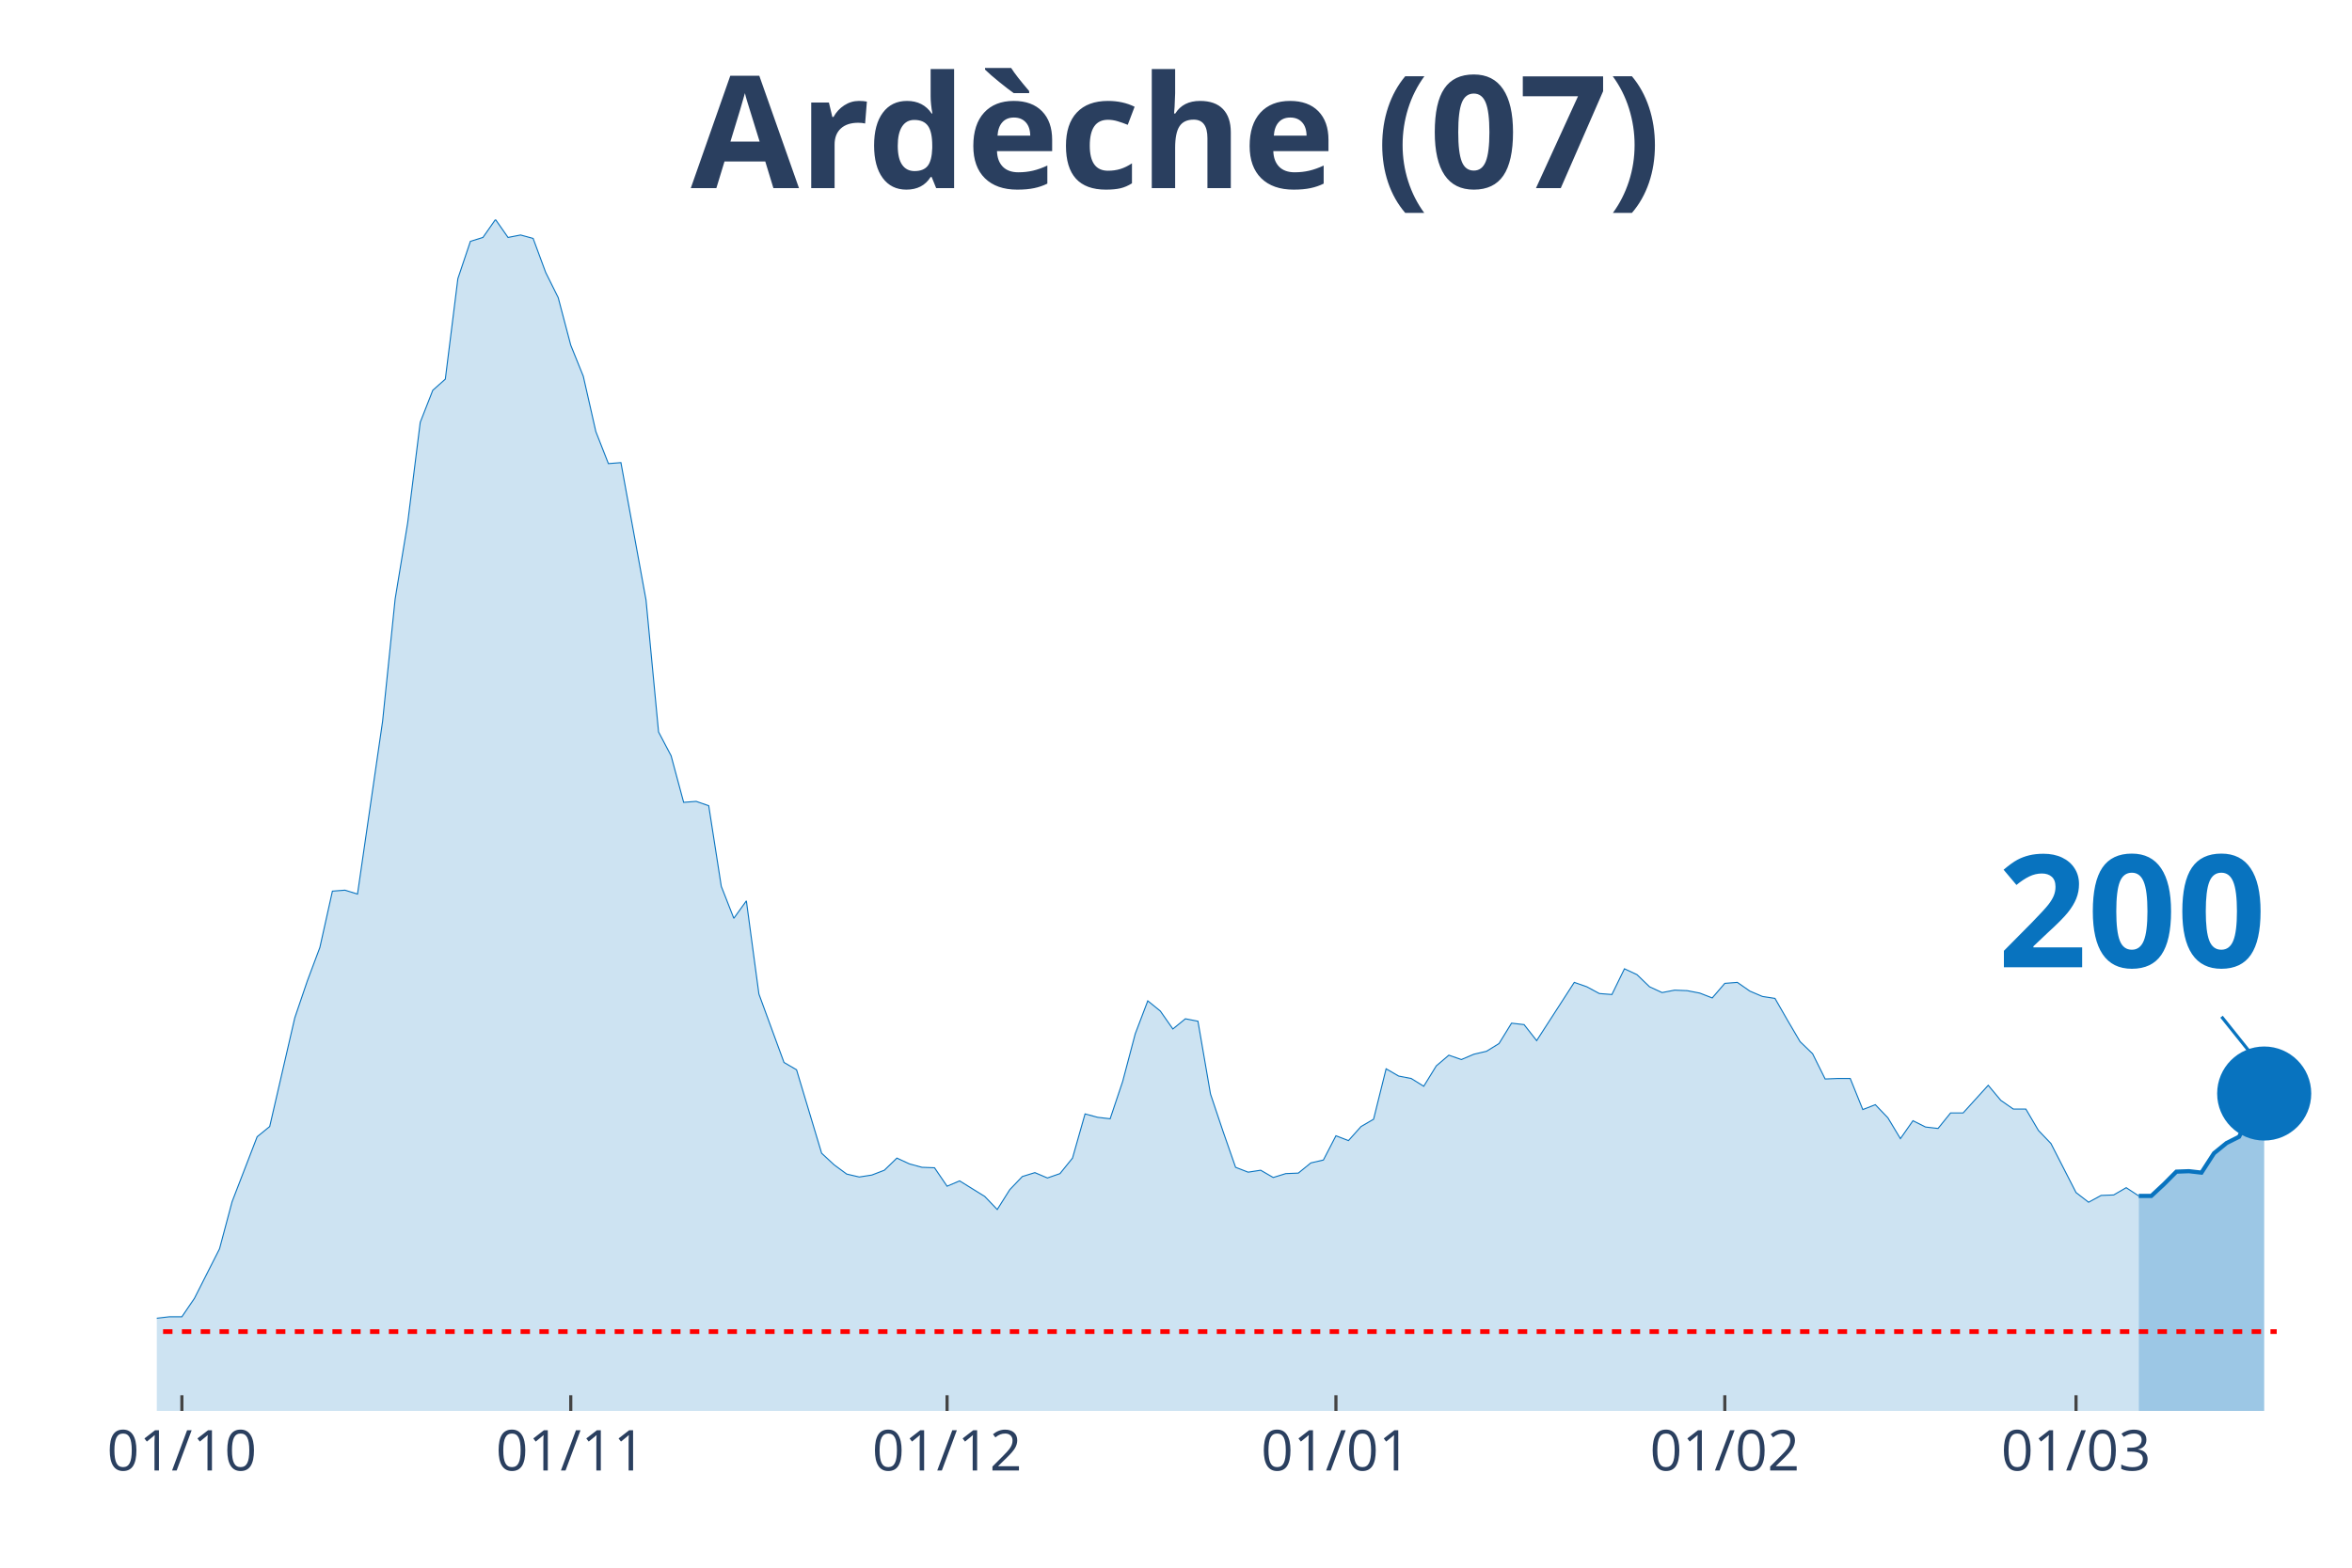
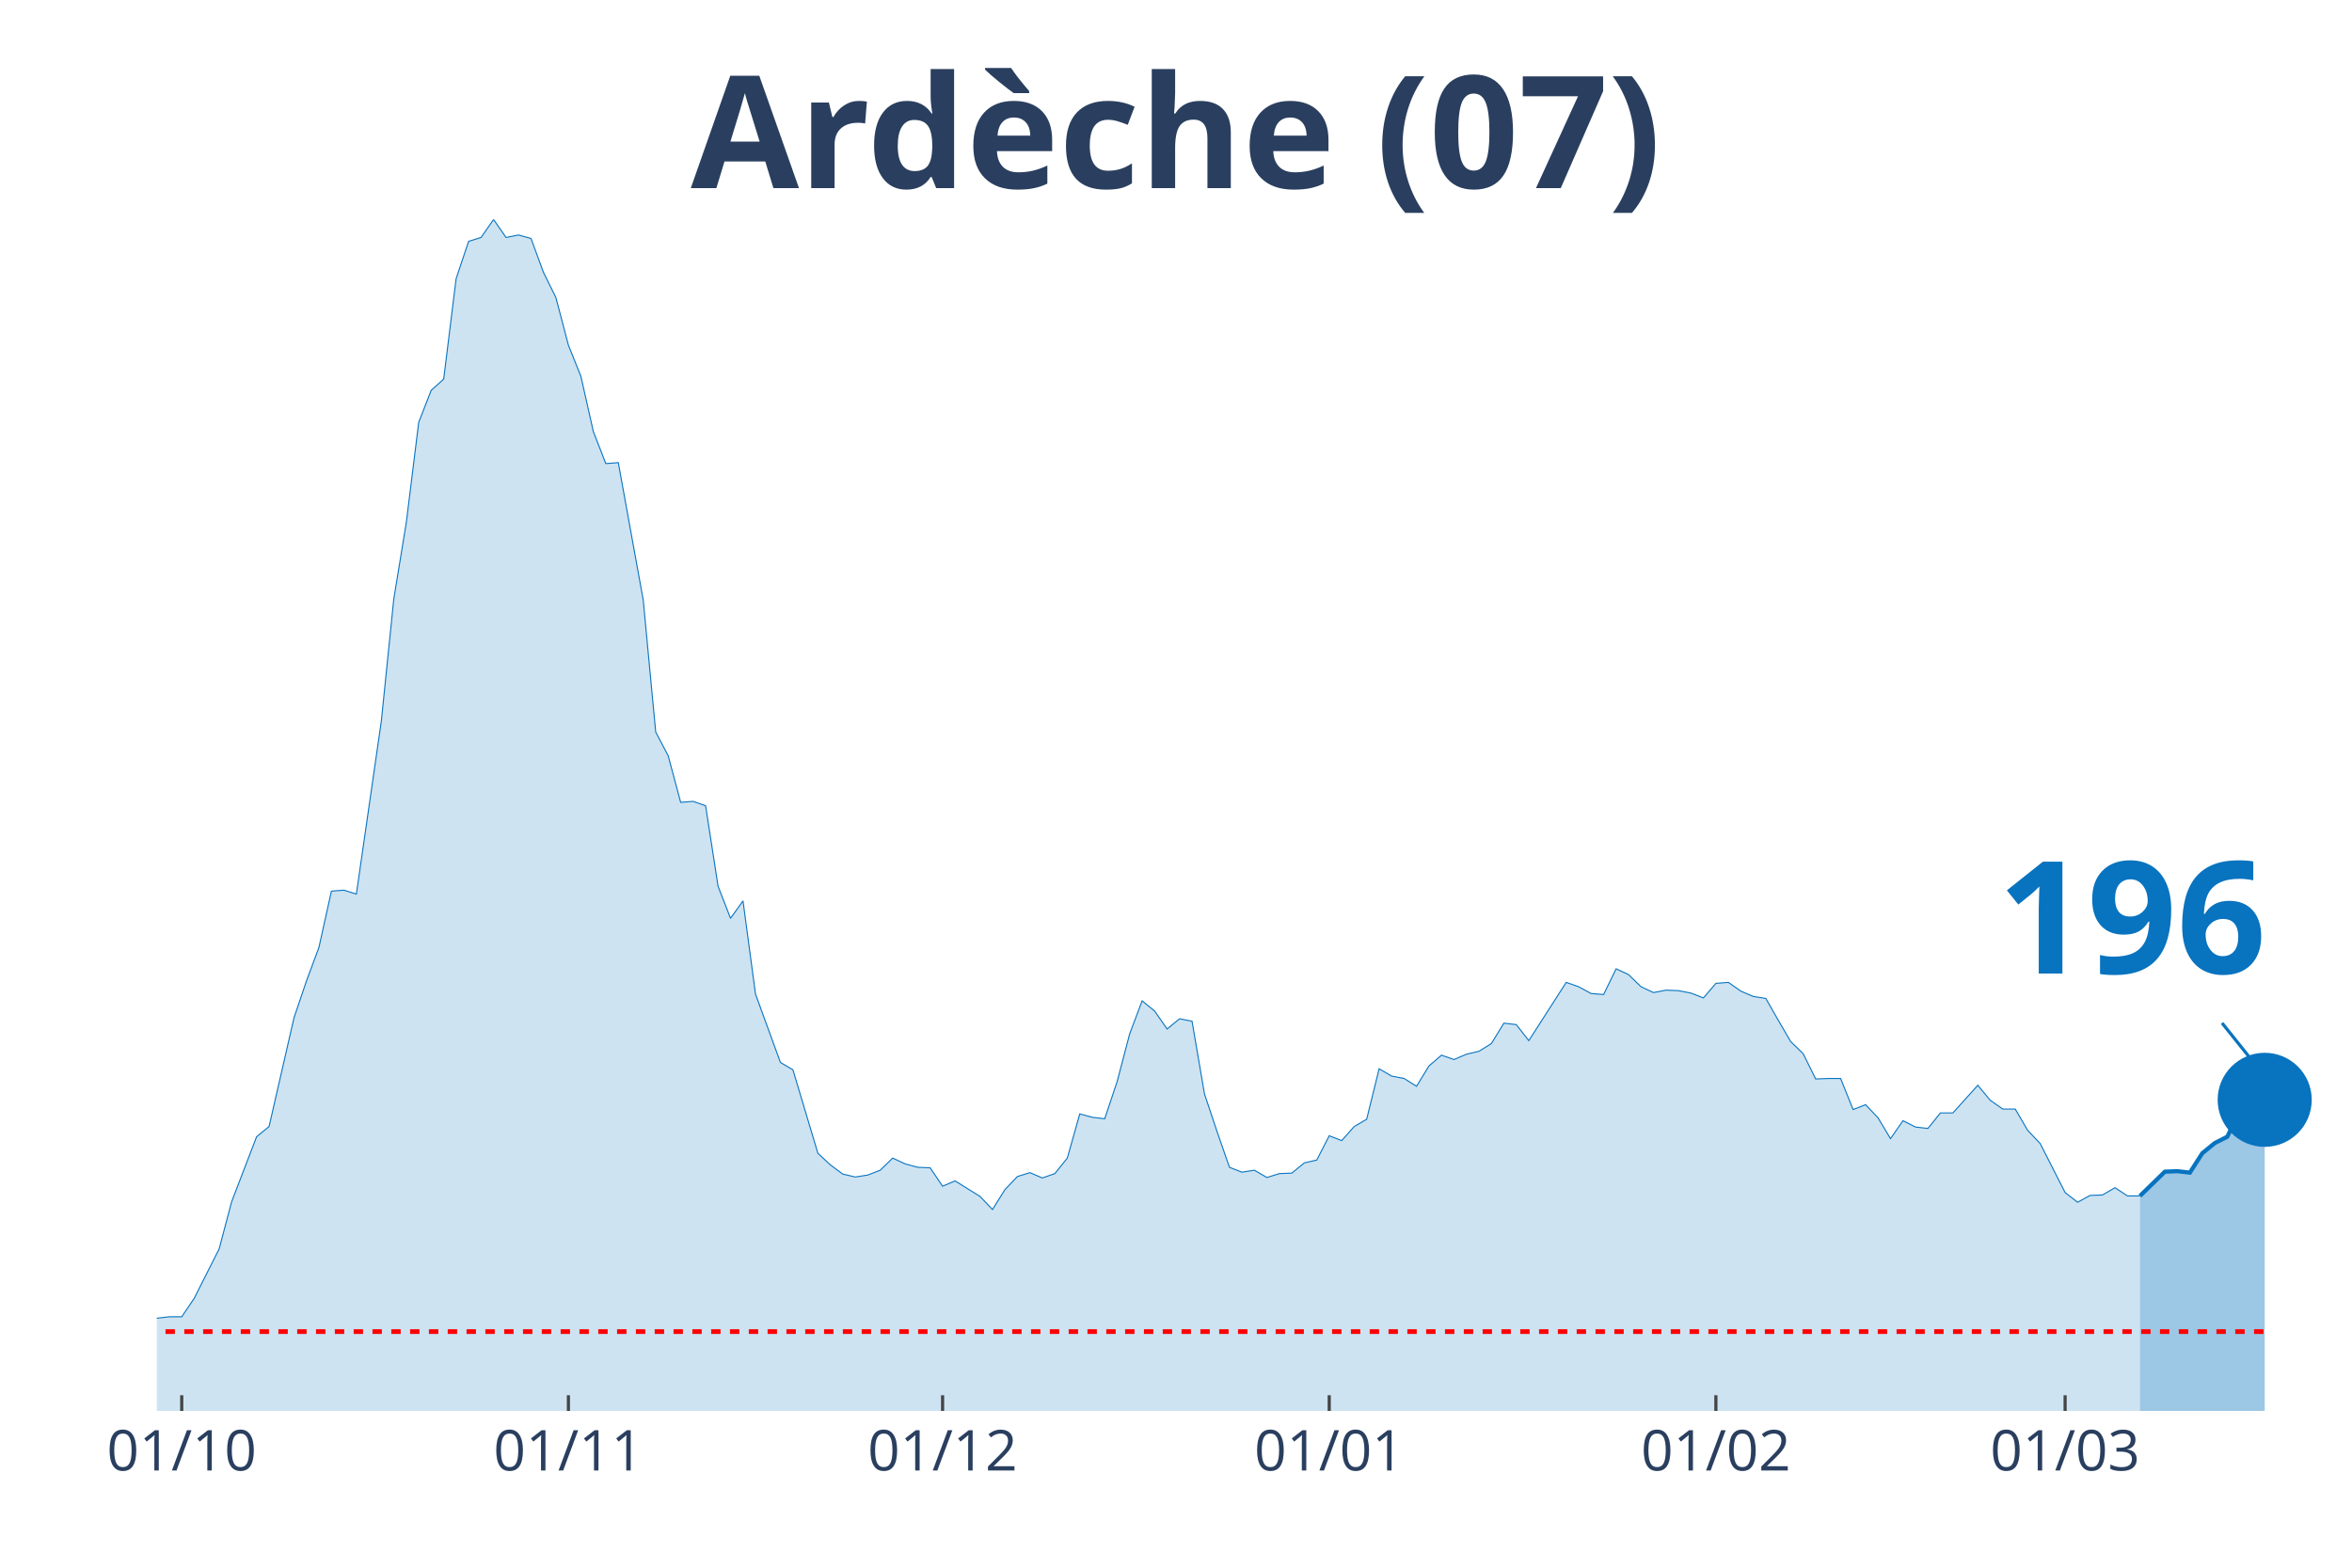
<svg xmlns="http://www.w3.org/2000/svg" class="main-svg" width="1125" height="750" style="" viewBox="0 0 750 500">
  <rect x="0" y="0" width="750" height="500" style="fill: rgb(0, 0, 0); fill-opacity: 0;" />
-   <defs id="defs-c37da8">
+   <defs id="defs-d058b2">
    <g class="clips">
-       <clipPath id="clipc37da8xyplot" class="plotclip">
+       <clipPath id="clipd058b2xyplot" class="plotclip">
        <rect width="700" height="380" />
      </clipPath>
-       <clipPath class="axesclip" id="clipc37da8x">
+       <clipPath class="axesclip" id="clipd058b2x">
        <rect x="50" y="0" width="700" height="500" />
      </clipPath>
-       <clipPath class="axesclip" id="clipc37da8y">
+       <clipPath class="axesclip" id="clipd058b2y">
        <rect x="0" y="70" width="750" height="380" />
      </clipPath>
-       <clipPath class="axesclip" id="clipc37da8xy">
+       <clipPath class="axesclip" id="clipd058b2xy">
        <rect x="50" y="70" width="700" height="380" />
      </clipPath>
    </g>
    <g class="gradients" />
  </defs>
  <g class="bglayer">
    <rect class="bg" x="50" y="70" width="700" height="380" style="fill: rgb(0, 0, 0); fill-opacity: 0; stroke-width: 0;" />
  </g>
  <g class="layer-below">
    <g class="imagelayer" />
    <g class="shapelayer" />
  </g>
  <g class="cartesianlayer">
    <g class="subplot xy">
      <g class="layer-subplot">
        <g class="shapelayer" />
        <g class="imagelayer" />
      </g>
      <g class="gridlayer">
        <g class="x">
-           <path class="xgrid crisp" transform="translate(58,0)" d="M0,70v380" style="stroke: rgb(255, 255, 255); stroke-opacity: 1; stroke-width: 1px;" />
-           <path class="xgrid crisp" transform="translate(182,0)" d="M0,70v380" style="stroke: rgb(255, 255, 255); stroke-opacity: 1; stroke-width: 1px;" />
-           <path class="xgrid crisp" transform="translate(302,0)" d="M0,70v380" style="stroke: rgb(255, 255, 255); stroke-opacity: 1; stroke-width: 1px;" />
-           <path class="xgrid crisp" transform="translate(426,0)" d="M0,70v380" style="stroke: rgb(255, 255, 255); stroke-opacity: 1; stroke-width: 1px;" />
-           <path class="xgrid crisp" transform="translate(550,0)" d="M0,70v380" style="stroke: rgb(255, 255, 255); stroke-opacity: 1; stroke-width: 1px;" />
-           <path class="xgrid crisp" transform="translate(662,0)" d="M0,70v380" style="stroke: rgb(255, 255, 255); stroke-opacity: 1; stroke-width: 1px;" />
+           <path class="xgrid crisp" transform="translate(57.95,0)" d="M0,70v380" style="stroke: rgb(255, 255, 255); stroke-opacity: 1; stroke-width: 1px;" />
+           <path class="xgrid crisp" transform="translate(181.25,0)" d="M0,70v380" style="stroke: rgb(255, 255, 255); stroke-opacity: 1; stroke-width: 1px;" />
+           <path class="xgrid crisp" transform="translate(300.57,0)" d="M0,70v380" style="stroke: rgb(255, 255, 255); stroke-opacity: 1; stroke-width: 1px;" />
+           <path class="xgrid crisp" transform="translate(423.86,0)" d="M0,70v380" style="stroke: rgb(255, 255, 255); stroke-opacity: 1; stroke-width: 1px;" />
+           <path class="xgrid crisp" transform="translate(547.16,0)" d="M0,70v380" style="stroke: rgb(255, 255, 255); stroke-opacity: 1; stroke-width: 1px;" />
+           <path class="xgrid crisp" transform="translate(658.52,0)" d="M0,70v380" style="stroke: rgb(255, 255, 255); stroke-opacity: 1; stroke-width: 1px;" />
        </g>
        <g class="y" />
      </g>
      <g class="zerolinelayer" />
      <path class="xlines-below" />
      <path class="ylines-below" />
      <g class="overlines-below" />
      <g class="xaxislayer-below" />
      <g class="yaxislayer-below" />
      <g class="overaxes-below" />
-       <g class="plot" transform="translate(50, 70)" clip-path="url('#clipc37da8xyplot')">
+       <g class="plot" transform="translate(50, 70)" clip-path="url('#clipd058b2xyplot')">
        <g class="scatterlayer mlayer">
-           <g class="trace scatter trace8cbaa0" style="stroke-miterlimit: 2;">
+           <g class="trace scatter trace761f47" style="stroke-miterlimit: 2;">
            <g class="fills">
              <g>
-                 <path class="js-fill" d="M632,380L-544,380L-544,377.52L-500,377.21L-496,377.06L-416,375.67L-412,375.82L-384,378.76L-380,378.92L-312,376.44L-308,377.52L-272,378.3L-268,378.3L-216,377.37L-212,376.9L-192,374.89L-188,375.05L-176,373.81L-172,373.19L-156,373.03L-152,371.49L-140,369.01L-136,368.55L-120,365.76L-116,363.75L-100,364.99L-96,363.75L-88,364.21L-84,364.06L-76,363.59L-72,363.9L-68,364.68L-64,363.9L-56,361.43L-52,361.58L-48,361.74L-44,360.34L-40,360.81L-36,363.13L-24,363.59L-20,363.28L-16,360.81L-12,360.19L-8,355.85L-4,354.31L0,350.44L4,349.97L8,349.97L12,344.09L20,328.3L24,313.29L32,292.55L36,289.3L44,254.62L48,242.86L52,232.18L56,214.22L60,213.91L64,215.15L72,160.05L76,121.04L80,96.74L84,64.7L88,54.48L92,50.92L96,18.88L100,6.97L104,5.73L108,0L112,5.73L116,4.95L120,6.04L124,16.87L128,24.92L132,40.09L136,50L140,67.64L144,77.86L148,77.55L156,121.35L160,163.45L164,171.04L168,185.9L172,185.59L176,186.98L180,212.68L184,222.89L188,217.32L192,247.04L200,268.86L204,271.19L212,297.81L216,301.52L220,304.46L224,305.39L228,304.77L232,303.23L236,299.36L240,301.21L244,302.3L248,302.45L252,308.33L256,306.63L264,311.58L268,315.76L272,309.42L276,305.24L280,304L284,305.7L288,304.31L292,299.36L296,285.27L300,286.35L304,286.82L308,274.9L312,259.73L316,249.21L320,252.46L324,258.18L328,254.93L332,255.71L336,278.92L340,290.84L344,302.3L348,303.85L352,303.23L356,305.55L360,304.31L364,304.15L368,300.9L372,299.98L376,292.24L380,293.78L384,289.3L388,286.97L392,270.88L396,273.2L400,273.97L404,276.45L408,269.95L412,266.54L416,267.93L420,266.23L424,265.3L428,262.83L432,256.33L436,256.79L440,261.9L444,255.71L452,243.32L456,244.72L460,246.88L464,247.19L468,238.99L472,240.85L476,244.72L480,246.57L484,245.8L488,245.96L492,246.73L496,248.28L500,243.63L504,243.32L508,246.11L512,247.81L516,248.43L520,255.4L524,262.21L528,266.08L532,274.13L536,273.97L540,273.97L544,283.88L548,282.33L552,286.51L556,293.16L560,287.44L564,289.45L568,289.91L572,284.96L576,284.96L584,276.14L588,280.94L592,283.72L596,283.72L600,290.53L604,294.71L612,310.35L616,313.44L620,311.27L624,311.12L628,308.8L632,311.43" style="fill: rgb(8, 115, 191); fill-opacity: 0.2; stroke-width: 0;" />
+                 <path class="js-fill" d="M632.39,380L-540.91,380L-540.91,377.52L-497.16,377.21L-493.18,377.06L-417.61,375.67L-413.64,375.67L-334.09,377.21L-330.11,376.75L-206.82,375.98L-202.84,375.51L-175,373.81L-171.02,373.19L-155.11,373.03L-151.14,371.49L-139.2,369.01L-135.23,368.55L-119.32,365.76L-115.34,363.75L-99.43,364.99L-95.45,363.75L-87.5,364.21L-83.52,364.06L-75.57,363.59L-71.59,363.9L-67.61,364.68L-63.64,363.9L-55.68,361.43L-51.7,361.58L-47.73,361.74L-43.75,360.34L-39.77,360.81L-35.8,363.13L-23.86,363.59L-19.89,363.28L-15.91,360.81L-11.93,360.19L-7.95,355.85L-3.98,354.31L0,350.44L3.98,349.97L7.95,349.97L11.93,344.09L19.89,328.3L23.86,313.29L31.82,292.55L35.8,289.3L43.75,254.62L47.73,242.86L51.7,232.18L55.68,214.22L59.66,213.91L63.64,215.15L71.59,160.05L75.57,121.04L79.55,96.74L83.52,64.7L87.5,54.48L91.48,50.92L95.45,18.88L99.43,6.97L103.41,5.73L107.39,0L111.36,5.73L115.34,4.95L119.32,6.04L123.3,16.87L127.27,24.92L131.25,40.09L135.23,50L139.2,67.64L143.18,77.86L147.16,77.55L155.11,121.35L159.09,163.45L163.07,171.04L167.05,185.9L171.02,185.59L175,186.98L178.98,212.68L182.95,222.89L186.93,217.32L190.91,247.04L198.86,268.86L202.84,271.19L210.8,297.81L214.77,301.52L218.75,304.46L222.73,305.39L226.7,304.77L230.68,303.23L234.66,299.36L238.64,301.21L242.61,302.3L246.59,302.45L250.57,308.33L254.55,306.63L262.5,311.58L266.48,315.76L270.45,309.42L274.43,305.24L278.41,304L282.39,305.7L286.36,304.31L290.34,299.36L294.32,285.27L298.3,286.35L302.27,286.82L306.25,274.9L310.23,259.73L314.2,249.21L318.18,252.46L322.16,258.18L326.14,254.93L330.11,255.71L334.09,278.92L338.07,290.84L342.05,302.3L346.02,303.85L350,303.23L353.98,305.55L357.95,304.31L361.93,304.15L365.91,300.9L369.89,299.98L373.86,292.24L377.84,293.78L381.82,289.3L385.8,286.97L389.77,270.88L393.75,273.2L397.73,273.97L401.7,276.45L405.68,269.95L409.66,266.54L413.64,267.93L417.61,266.23L421.59,265.3L425.57,262.83L429.55,256.33L433.52,256.79L437.5,261.9L441.48,255.71L449.43,243.32L453.41,244.72L457.39,246.88L461.36,247.19L465.34,238.99L469.32,240.85L473.3,244.72L477.27,246.57L481.25,245.8L485.23,245.96L489.2,246.73L493.18,248.28L497.16,243.63L501.14,243.32L505.11,246.11L509.09,247.81L513.07,248.43L517.05,255.4L521.02,262.21L525,266.08L528.98,274.13L532.95,273.97L536.93,273.97L540.91,283.88L544.89,282.33L548.86,286.51L552.84,293.16L556.82,287.44L560.8,289.45L564.77,289.91L568.75,284.96L572.73,284.96L580.68,276.14L584.66,280.94L588.64,283.72L592.61,283.72L596.59,290.53L600.57,294.71L608.52,310.35L612.5,313.44L616.48,311.27L620.45,311.12L624.43,308.8L628.41,311.43L632.39,311.43" style="fill: rgb(8, 115, 191); fill-opacity: 0.2; stroke-width: 0;" />
              </g>
            </g>
            <g class="errorbars" />
            <g class="lines">
-               <path class="js-line" d="M-544,377.52L-500,377.21L-496,377.06L-416,375.67L-412,375.82L-384,378.76L-380,378.92L-312,376.44L-308,377.52L-272,378.3L-268,378.3L-216,377.37L-212,376.9L-192,374.89L-188,375.05L-176,373.81L-172,373.19L-156,373.03L-152,371.49L-140,369.01L-136,368.55L-120,365.76L-116,363.75L-100,364.99L-96,363.75L-88,364.21L-84,364.06L-76,363.59L-72,363.9L-68,364.68L-64,363.9L-56,361.43L-52,361.58L-48,361.74L-44,360.34L-40,360.81L-36,363.13L-24,363.59L-20,363.28L-16,360.81L-12,360.19L-8,355.85L-4,354.31L0,350.44L4,349.97L8,349.97L12,344.09L20,328.3L24,313.29L32,292.55L36,289.3L44,254.62L48,242.86L52,232.18L56,214.22L60,213.91L64,215.15L72,160.05L76,121.04L80,96.74L84,64.7L88,54.48L92,50.92L96,18.88L100,6.97L104,5.73L108,0L112,5.73L116,4.95L120,6.04L124,16.87L128,24.92L132,40.09L136,50L140,67.64L144,77.86L148,77.55L156,121.35L160,163.45L164,171.04L168,185.9L172,185.59L176,186.98L180,212.68L184,222.89L188,217.32L192,247.04L200,268.86L204,271.19L212,297.81L216,301.52L220,304.46L224,305.39L228,304.77L232,303.23L236,299.36L240,301.21L244,302.3L248,302.45L252,308.33L256,306.63L264,311.58L268,315.76L272,309.42L276,305.24L280,304L284,305.7L288,304.31L292,299.36L296,285.27L300,286.35L304,286.82L308,274.9L312,259.73L316,249.21L320,252.46L324,258.18L328,254.93L332,255.71L336,278.92L340,290.84L344,302.3L348,303.85L352,303.23L356,305.55L360,304.31L364,304.15L368,300.9L372,299.98L376,292.24L380,293.78L384,289.3L388,286.97L392,270.88L396,273.2L400,273.97L404,276.45L408,269.95L412,266.54L416,267.93L420,266.23L424,265.3L428,262.83L432,256.33L436,256.79L440,261.9L444,255.71L452,243.32L456,244.72L460,246.88L464,247.19L468,238.99L472,240.85L476,244.72L480,246.57L484,245.8L488,245.96L492,246.73L496,248.28L500,243.63L504,243.32L508,246.11L512,247.81L516,248.43L520,255.4L524,262.21L528,266.08L532,274.13L536,273.97L540,273.97L544,283.88L548,282.33L552,286.51L556,293.16L560,287.44L564,289.45L568,289.91L572,284.96L576,284.96L584,276.14L588,280.94L592,283.72L596,283.72L600,290.53L604,294.71L612,310.35L616,313.44L620,311.27L624,311.12L628,308.8L632,311.43" style="vector-effect: non-scaling-stroke; fill: none; stroke: rgb(8, 115, 191); stroke-opacity: 1; stroke-width: 0.5px; opacity: 1;" />
+               <path class="js-line" d="M-540.91,377.52L-497.16,377.21L-493.18,377.06L-417.61,375.67L-413.64,375.67L-334.09,377.21L-330.11,376.75L-206.82,375.98L-202.84,375.51L-175,373.81L-171.02,373.19L-155.11,373.03L-151.14,371.49L-139.2,369.01L-135.23,368.55L-119.32,365.76L-115.34,363.75L-99.43,364.99L-95.45,363.75L-87.5,364.21L-83.52,364.06L-75.57,363.59L-71.59,363.9L-67.61,364.68L-63.64,363.9L-55.68,361.43L-51.7,361.58L-47.73,361.74L-43.75,360.34L-39.77,360.81L-35.8,363.13L-23.86,363.59L-19.89,363.28L-15.91,360.81L-11.93,360.19L-7.95,355.85L-3.98,354.31L0,350.44L3.98,349.97L7.95,349.97L11.93,344.09L19.89,328.3L23.86,313.29L31.82,292.55L35.8,289.3L43.75,254.62L47.73,242.86L51.7,232.18L55.68,214.22L59.66,213.91L63.64,215.15L71.59,160.05L75.57,121.04L79.55,96.74L83.52,64.7L87.5,54.48L91.48,50.92L95.45,18.88L99.43,6.97L103.41,5.73L107.39,0L111.36,5.73L115.34,4.95L119.32,6.04L123.3,16.87L127.27,24.92L131.25,40.09L135.23,50L139.2,67.64L143.18,77.86L147.16,77.55L155.11,121.35L159.09,163.45L163.07,171.04L167.05,185.9L171.02,185.59L175,186.98L178.98,212.68L182.95,222.89L186.93,217.32L190.91,247.04L198.86,268.86L202.84,271.19L210.8,297.81L214.77,301.52L218.75,304.46L222.73,305.39L226.7,304.77L230.68,303.23L234.66,299.36L238.64,301.21L242.61,302.3L246.59,302.45L250.57,308.33L254.55,306.63L262.5,311.58L266.48,315.76L270.45,309.42L274.43,305.24L278.41,304L282.39,305.7L286.36,304.31L290.34,299.36L294.32,285.27L298.3,286.35L302.27,286.82L306.25,274.9L310.23,259.73L314.2,249.21L318.18,252.46L322.16,258.18L326.14,254.93L330.11,255.71L334.09,278.92L338.07,290.84L342.05,302.3L346.02,303.85L350,303.23L353.98,305.55L357.95,304.31L361.93,304.15L365.91,300.9L369.89,299.98L373.86,292.24L377.84,293.78L381.82,289.3L385.8,286.97L389.77,270.88L393.75,273.2L397.73,273.97L401.7,276.45L405.68,269.95L409.66,266.54L413.64,267.93L417.61,266.23L421.59,265.3L425.57,262.83L429.55,256.33L433.52,256.79L437.5,261.9L441.48,255.71L449.43,243.32L453.41,244.72L457.39,246.88L461.36,247.19L465.34,238.99L469.32,240.85L473.3,244.72L477.27,246.57L481.25,245.8L485.23,245.96L489.2,246.73L493.18,248.28L497.16,243.63L501.14,243.32L505.11,246.11L509.09,247.81L513.07,248.43L517.05,255.4L521.02,262.21L525,266.08L528.98,274.13L532.95,273.97L536.93,273.97L540.91,283.88L544.89,282.33L548.86,286.51L552.84,293.16L556.82,287.44L560.8,289.45L564.77,289.91L568.75,284.96L572.73,284.96L580.68,276.14L584.66,280.94L588.64,283.72L592.61,283.72L596.59,290.53L600.57,294.71L608.52,310.35L612.5,313.44L616.48,311.27L620.45,311.12L624.43,308.8L628.41,311.43L632.39,311.43" style="vector-effect: non-scaling-stroke; fill: none; stroke: rgb(8, 115, 191); stroke-opacity: 1; stroke-width: 0.5px; opacity: 1;" />
            </g>
            <g class="points" />
            <g class="text" />
          </g>
-           <g class="trace scatter trace629896" style="stroke-miterlimit: 2;">
+           <g class="trace scatter trace73bce4" style="stroke-miterlimit: 2;">
            <g class="fills">
              <g>
-                 <path class="js-fill" d="M672,380L632,380L632,311.43L636,311.43L640,307.71L644,303.69L648,303.54L652,304L656,297.81L660,294.56L664,292.55L668,284.34L672,278.77" style="fill: rgb(8, 115, 191); fill-opacity: 0.4; stroke-width: 0;" />
+                 <path class="js-fill" d="M672.16,380L632.39,380L632.39,311.43L640.34,303.69L644.32,303.54L648.3,304L652.27,297.81L656.25,294.56L660.23,292.55L664.2,284.34L668.18,278.77L672.16,280.78" style="fill: rgb(8, 115, 191); fill-opacity: 0.4; stroke-width: 0;" />
              </g>
            </g>
            <g class="errorbars" />
            <g class="lines">
-               <path class="js-line" d="M632,311.43L636,311.43L640,307.71L644,303.69L648,303.54L652,304L656,297.81L660,294.56L664,292.55L668,284.34L672,278.77" style="vector-effect: non-scaling-stroke; fill: none; stroke: rgb(8, 115, 191); stroke-opacity: 1; stroke-width: 2px; opacity: 1;" />
+               <path class="js-line" d="M632.39,311.43L640.34,303.69L644.32,303.54L648.3,304L652.27,297.81L656.25,294.56L660.23,292.55L664.2,284.34L668.18,278.77L672.16,280.78" style="vector-effect: non-scaling-stroke; fill: none; stroke: rgb(8, 115, 191); stroke-opacity: 1; stroke-width: 2px; opacity: 1;" />
            </g>
            <g class="points" />
            <g class="text" />
          </g>
-           <g class="trace scatter trace210091" style="stroke-miterlimit: 2; opacity: 1;">
+           <g class="trace scatter trace995379" style="stroke-miterlimit: 2; opacity: 1;">
            <g class="fills" />
            <g class="errorbars" />
            <g class="lines" />
            <g class="points">
-               <path class="point" transform="translate(672,278.77)" d="M15,0A15,15 0 1,1 0,-15A15,15 0 0,1 15,0Z" style="opacity: 1; stroke-width: 0px; fill: rgb(8, 115, 191); fill-opacity: 1;" />
+               <path class="point" transform="translate(672.16,280.78)" d="M15,0A15,15 0 1,1 0,-15A15,15 0 0,1 15,0Z" style="opacity: 1; stroke-width: 0px; fill: rgb(8, 115, 191); fill-opacity: 1;" />
            </g>
            <g class="text" />
          </g>
        </g>
      </g>
      <g class="overplot" />
      <path class="xlines-above crisp" style="fill: none; stroke-width: 1px; stroke: rgb(0, 0, 0); stroke-opacity: 0;" d="" />
      <path class="ylines-above crisp" style="fill: none;" d="M0,0" />
      <g class="overlines-above" />
      <g class="xaxislayer-above">
-         <path class="xtick ticks crisp" d="M0,450v-5" transform="translate(58,0)" style="stroke: rgb(68, 68, 68); stroke-opacity: 1; stroke-width: 1px;" />
-         <path class="xtick ticks crisp" d="M0,450v-5" transform="translate(182,0)" style="stroke: rgb(68, 68, 68); stroke-opacity: 1; stroke-width: 1px;" />
-         <path class="xtick ticks crisp" d="M0,450v-5" transform="translate(302,0)" style="stroke: rgb(68, 68, 68); stroke-opacity: 1; stroke-width: 1px;" />
-         <path class="xtick ticks crisp" d="M0,450v-5" transform="translate(426,0)" style="stroke: rgb(68, 68, 68); stroke-opacity: 1; stroke-width: 1px;" />
-         <path class="xtick ticks crisp" d="M0,450v-5" transform="translate(550,0)" style="stroke: rgb(68, 68, 68); stroke-opacity: 1; stroke-width: 1px;" />
-         <path class="xtick ticks crisp" d="M0,450v-5" transform="translate(662,0)" style="stroke: rgb(68, 68, 68); stroke-opacity: 1; stroke-width: 1px;" />
+         <path class="xtick ticks crisp" d="M0,450v-5" transform="translate(57.95,0)" style="stroke: rgb(68, 68, 68); stroke-opacity: 1; stroke-width: 1px;" />
+         <path class="xtick ticks crisp" d="M0,450v-5" transform="translate(181.25,0)" style="stroke: rgb(68, 68, 68); stroke-opacity: 1; stroke-width: 1px;" />
+         <path class="xtick ticks crisp" d="M0,450v-5" transform="translate(300.57,0)" style="stroke: rgb(68, 68, 68); stroke-opacity: 1; stroke-width: 1px;" />
+         <path class="xtick ticks crisp" d="M0,450v-5" transform="translate(423.86,0)" style="stroke: rgb(68, 68, 68); stroke-opacity: 1; stroke-width: 1px;" />
+         <path class="xtick ticks crisp" d="M0,450v-5" transform="translate(547.16,0)" style="stroke: rgb(68, 68, 68); stroke-opacity: 1; stroke-width: 1px;" />
+         <path class="xtick ticks crisp" d="M0,450v-5" transform="translate(658.52,0)" style="stroke: rgb(68, 68, 68); stroke-opacity: 1; stroke-width: 1px;" />
        <g class="xtick">
-           <text text-anchor="middle" x="0" y="469" transform="translate(58,0)" style="font-family: 'Open Sans', verdana, arial, sans-serif; font-size: 18px; fill: rgb(42, 63, 95); fill-opacity: 1; white-space: pre;">01/10</text>
+           <text text-anchor="middle" x="0" y="469" transform="translate(57.95,0)" style="font-family: 'Open Sans', verdana, arial, sans-serif; font-size: 18px; fill: rgb(42, 63, 95); fill-opacity: 1; white-space: pre;">01/10</text>
        </g>
        <g class="xtick">
-           <text text-anchor="middle" x="0" y="469" transform="translate(182,0)" style="font-family: 'Open Sans', verdana, arial, sans-serif; font-size: 18px; fill: rgb(42, 63, 95); fill-opacity: 1; white-space: pre;">01/11</text>
+           <text text-anchor="middle" x="0" y="469" transform="translate(181.25,0)" style="font-family: 'Open Sans', verdana, arial, sans-serif; font-size: 18px; fill: rgb(42, 63, 95); fill-opacity: 1; white-space: pre;">01/11</text>
        </g>
        <g class="xtick">
-           <text text-anchor="middle" x="0" y="469" transform="translate(302,0)" style="font-family: 'Open Sans', verdana, arial, sans-serif; font-size: 18px; fill: rgb(42, 63, 95); fill-opacity: 1; white-space: pre;">01/12</text>
+           <text text-anchor="middle" x="0" y="469" transform="translate(300.57,0)" style="font-family: 'Open Sans', verdana, arial, sans-serif; font-size: 18px; fill: rgb(42, 63, 95); fill-opacity: 1; white-space: pre;">01/12</text>
        </g>
        <g class="xtick">
-           <text text-anchor="middle" x="0" y="469" transform="translate(426,0)" style="font-family: 'Open Sans', verdana, arial, sans-serif; font-size: 18px; fill: rgb(42, 63, 95); fill-opacity: 1; white-space: pre;">01/01</text>
+           <text text-anchor="middle" x="0" y="469" transform="translate(423.86,0)" style="font-family: 'Open Sans', verdana, arial, sans-serif; font-size: 18px; fill: rgb(42, 63, 95); fill-opacity: 1; white-space: pre;">01/01</text>
        </g>
        <g class="xtick">
-           <text text-anchor="middle" x="0" y="469" transform="translate(550,0)" style="font-family: 'Open Sans', verdana, arial, sans-serif; font-size: 18px; fill: rgb(42, 63, 95); fill-opacity: 1; white-space: pre;">01/02</text>
+           <text text-anchor="middle" x="0" y="469" transform="translate(547.16,0)" style="font-family: 'Open Sans', verdana, arial, sans-serif; font-size: 18px; fill: rgb(42, 63, 95); fill-opacity: 1; white-space: pre;">01/02</text>
        </g>
        <g class="xtick">
-           <text text-anchor="middle" x="0" y="469" transform="translate(662,0)" style="font-family: 'Open Sans', verdana, arial, sans-serif; font-size: 18px; fill: rgb(42, 63, 95); fill-opacity: 1; white-space: pre;">01/03</text>
+           <text text-anchor="middle" x="0" y="469" transform="translate(658.52,0)" style="font-family: 'Open Sans', verdana, arial, sans-serif; font-size: 18px; fill: rgb(42, 63, 95); fill-opacity: 1; white-space: pre;">01/03</text>
        </g>
      </g>
      <g class="yaxislayer-above" />
      <g class="overaxes-above" />
    </g>
  </g>
  <g class="polarlayer" />
  <g class="ternarylayer" />
  <g class="geolayer" />
  <g class="funnelarealayer" />
  <g class="pielayer" />
  <g class="treemaplayer" />
  <g class="sunburstlayer" />
  <g class="glimages" />
-   <defs id="topdefs-c37da8">
+   <defs id="topdefs-d058b2">
    <g class="clips" />
  </defs>
  <g class="layer-above">
    <g class="imagelayer" />
    <g class="shapelayer">
-       <path data-index="0" fill-rule="evenodd" d="M-2198,424.7L726,424.7" clip-path="url('#clipc37da8xy')" style="opacity: 1; stroke: rgb(255, 0, 0); stroke-opacity: 1; fill: rgb(0, 0, 0); fill-opacity: 0; stroke-dasharray: 3px, 3px; stroke-width: 1.5px;" />
+       <path data-index="0" fill-rule="evenodd" d="M-2185.23,424.7L722.16,424.7" clip-path="url('#clipd058b2xy')" style="opacity: 1; stroke: rgb(255, 0, 0); stroke-opacity: 1; fill: rgb(0, 0, 0); fill-opacity: 0; stroke-dasharray: 3px, 3px; stroke-width: 1.5px;" />
    </g>
  </g>
  <g class="infolayer">
    <g class="g-gtitle">
      <text class="gtitle" x="375" y="25" text-anchor="middle" dy="0.7em" style="font-family: 'Open Sans', verdana, arial, sans-serif; font-size: 50px; fill: rgb(42, 63, 95); opacity: 1; font-weight: normal; white-space: pre;">
        <tspan style="font-weight:bold">Ardèche (07)</tspan>
      </text>
    </g>
    <g class="g-xtitle" />
    <g class="annotation" data-index="0" style="opacity: 1;">
-       <g class="annotation-text-g" transform="rotate(0,680,288.77)">
-         <g class="cursor-pointer" transform="translate(622, 253)">
+       <g class="annotation-text-g" transform="rotate(0,680.16,290.78)">
+         <g class="cursor-pointer" transform="translate(622, 255)">
          <rect class="bg" x="0.5" y="0.5" width="115" height="71" style="stroke-width: 1px; stroke: rgb(0, 0, 0); stroke-opacity: 0; fill: rgb(255, 255, 255); fill-opacity: 0.6;" />
          <text class="annotation-text" text-anchor="middle" x="57.812" y="55.5" style="font-family: 'Open Sans', verdana, arial, sans-serif; font-size: 50px; fill: rgb(8, 115, 191); fill-opacity: 1; white-space: pre;">
-             <tspan style="font-weight:bold">200 </tspan>
+             <tspan style="font-weight:bold">196 </tspan>
          </text>
        </g>
      </g>
      <g class="annotation-arrow-g" style="opacity: 1;">
-         <path d="M708.4,324.27L720,338.77" style="stroke-width: 1px; stroke: rgb(8, 115, 191); stroke-opacity: 1; stroke-dasharray: 0px, 0px, 18.569px, 18.569px;" />
+         <path d="M708.56,326.28L720.16,340.78" style="stroke-width: 1px; stroke: rgb(8, 115, 191); stroke-opacity: 1; stroke-dasharray: 0px, 0px, 18.569px, 18.569px;" />
      </g>
    </g>
  </g>
</svg>
